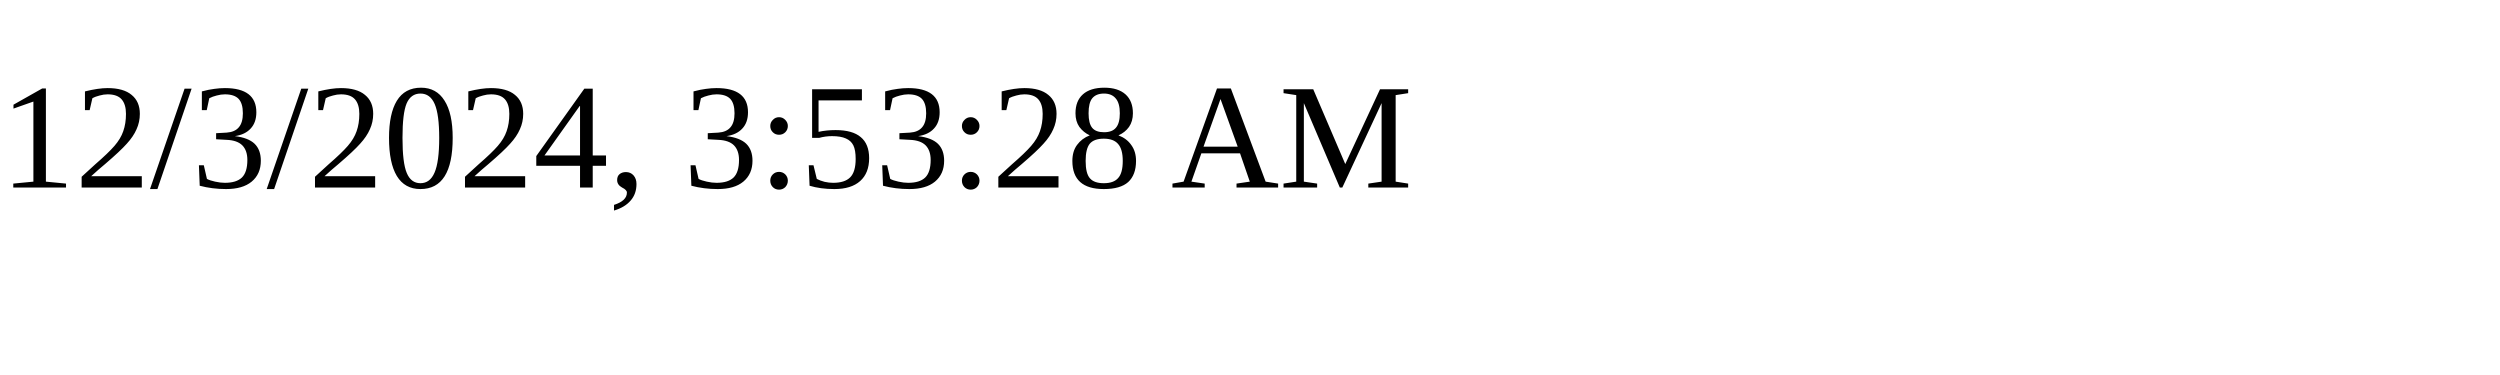
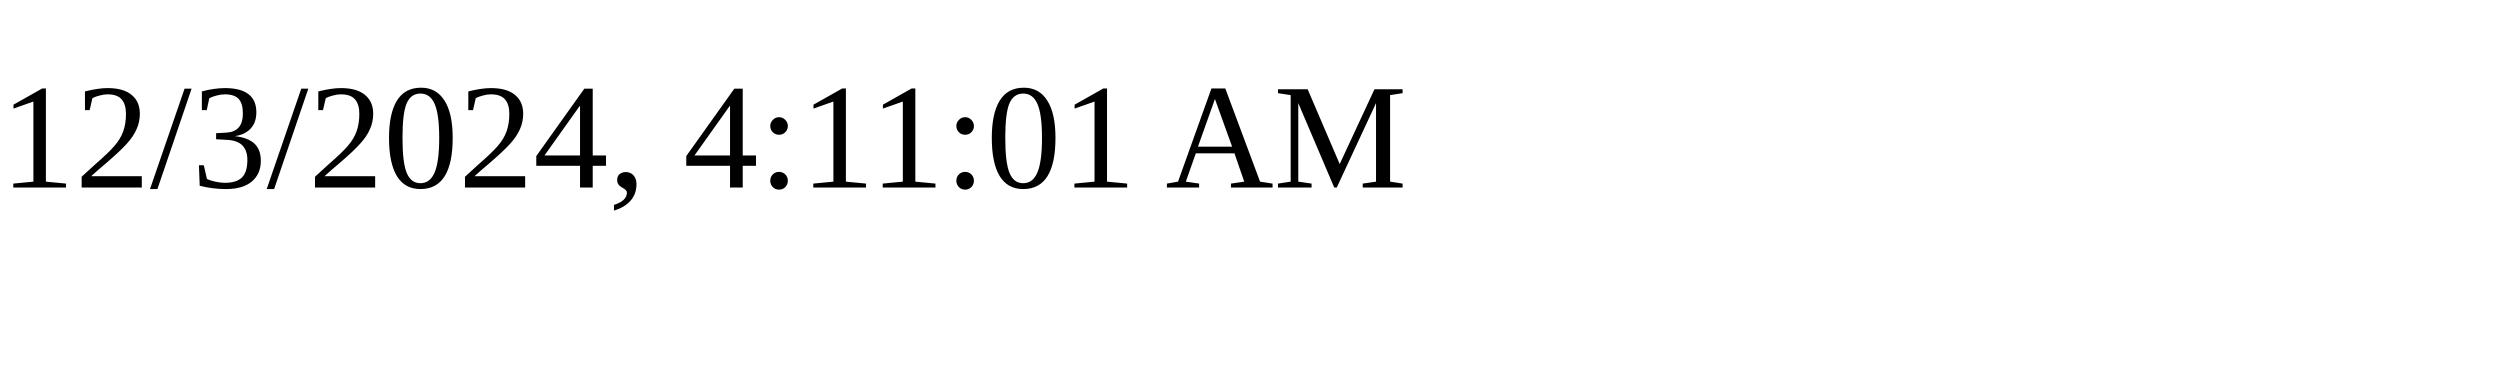
<svg xmlns="http://www.w3.org/2000/svg" height="30" width="200">
-   <text x="0" y="15">12/3/2024, 3:53:28 AM</text>
+   <text x="0" y="15">12/3/2024, 4:11:01 AM</text>
</svg>
